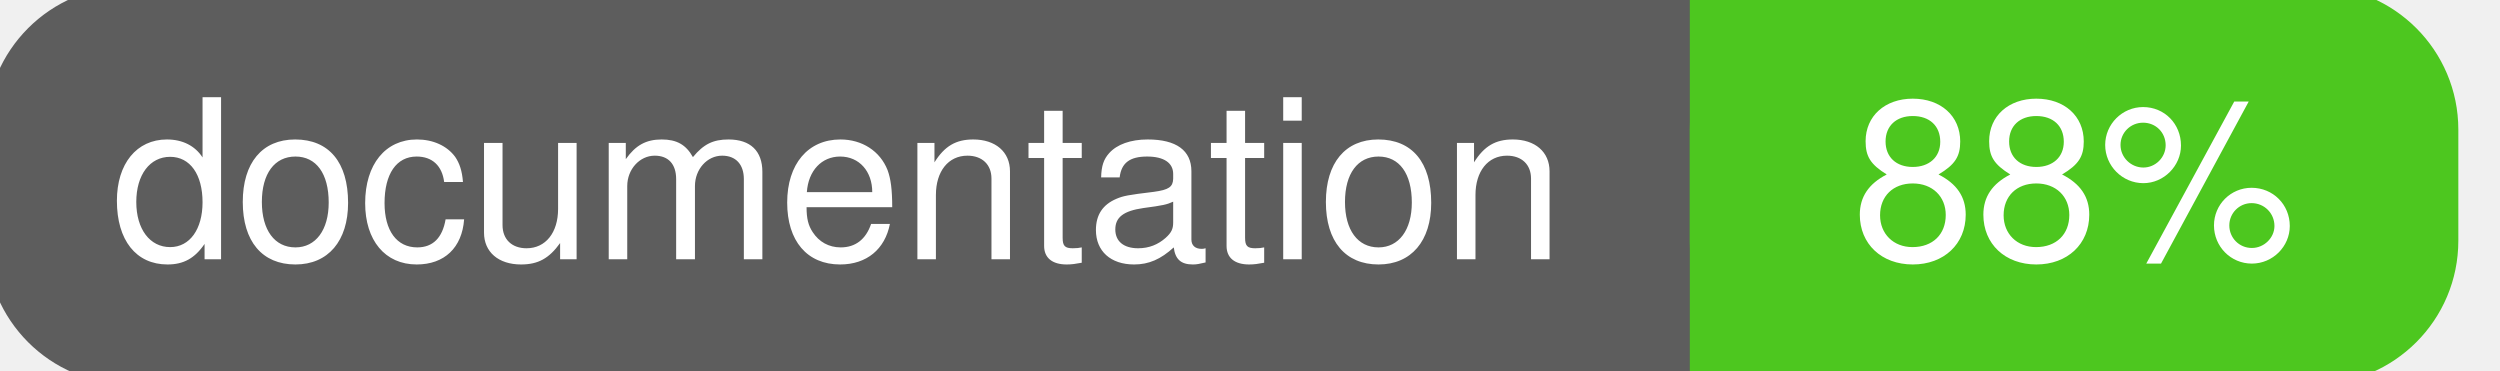
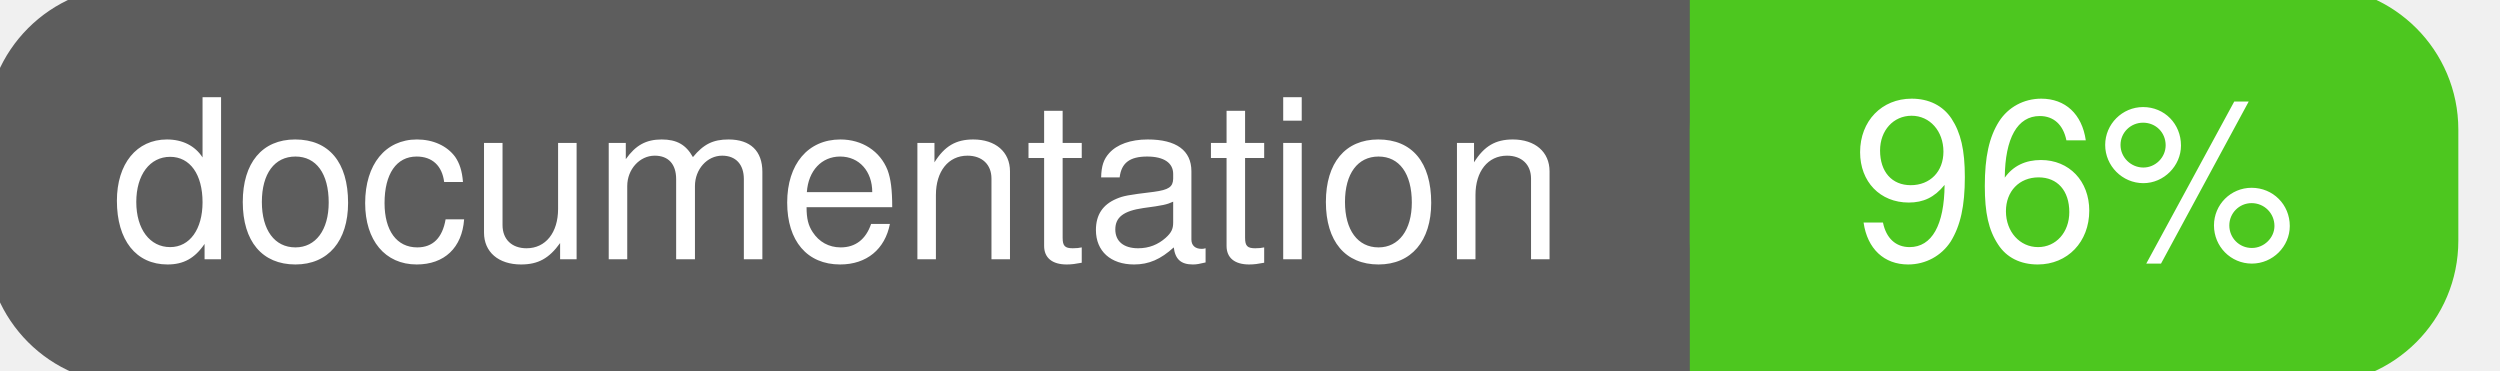
<svg xmlns="http://www.w3.org/2000/svg" width="135" height="20">
  <g>
    <rect id="svg_1" height="20" width="130" y="0" x="0" stroke-width="1.5" stroke="#5d5d5d" fill="#5d5d5d" rx="7" ry="7" />
    <rect id="svg_2" height="20" width="40" y="0" x="92" stroke-width="1.5" stroke="#4dc71f" fill="#4dc71f" rx="7" ry="7" />
    <rect id="svg_3" height="20" width="22" y="0" x="92" stroke-width="1.5" stroke="#4dc71f" fill="#4dc71f" />
    <text xml:space="preserve" text-anchor="start" font-family="Helvetica, Arial, sans-serif" font-size="12" id="svg_4" y="14" x="6" stroke-width="0" stroke="#5d5d5d" fill="#ffffff">documentation</text>
-     <text xml:space="preserve" text-anchor="middle" font-family="Helvetica, Arial, sans-serif" font-size="12" id="svg_5" y="14" x="112" stroke-width="0" stroke="#5d5d5d" fill="#ffffff" style="text-anchor: middle">88%</text>
+     <text xml:space="preserve" text-anchor="middle" font-family="Helvetica, Arial, sans-serif" font-size="12" id="svg_5" y="14" x="112" stroke-width="0" stroke="#5d5d5d" fill="#ffffff" style="text-anchor: middle">96%</text>
  </g>
</svg>
